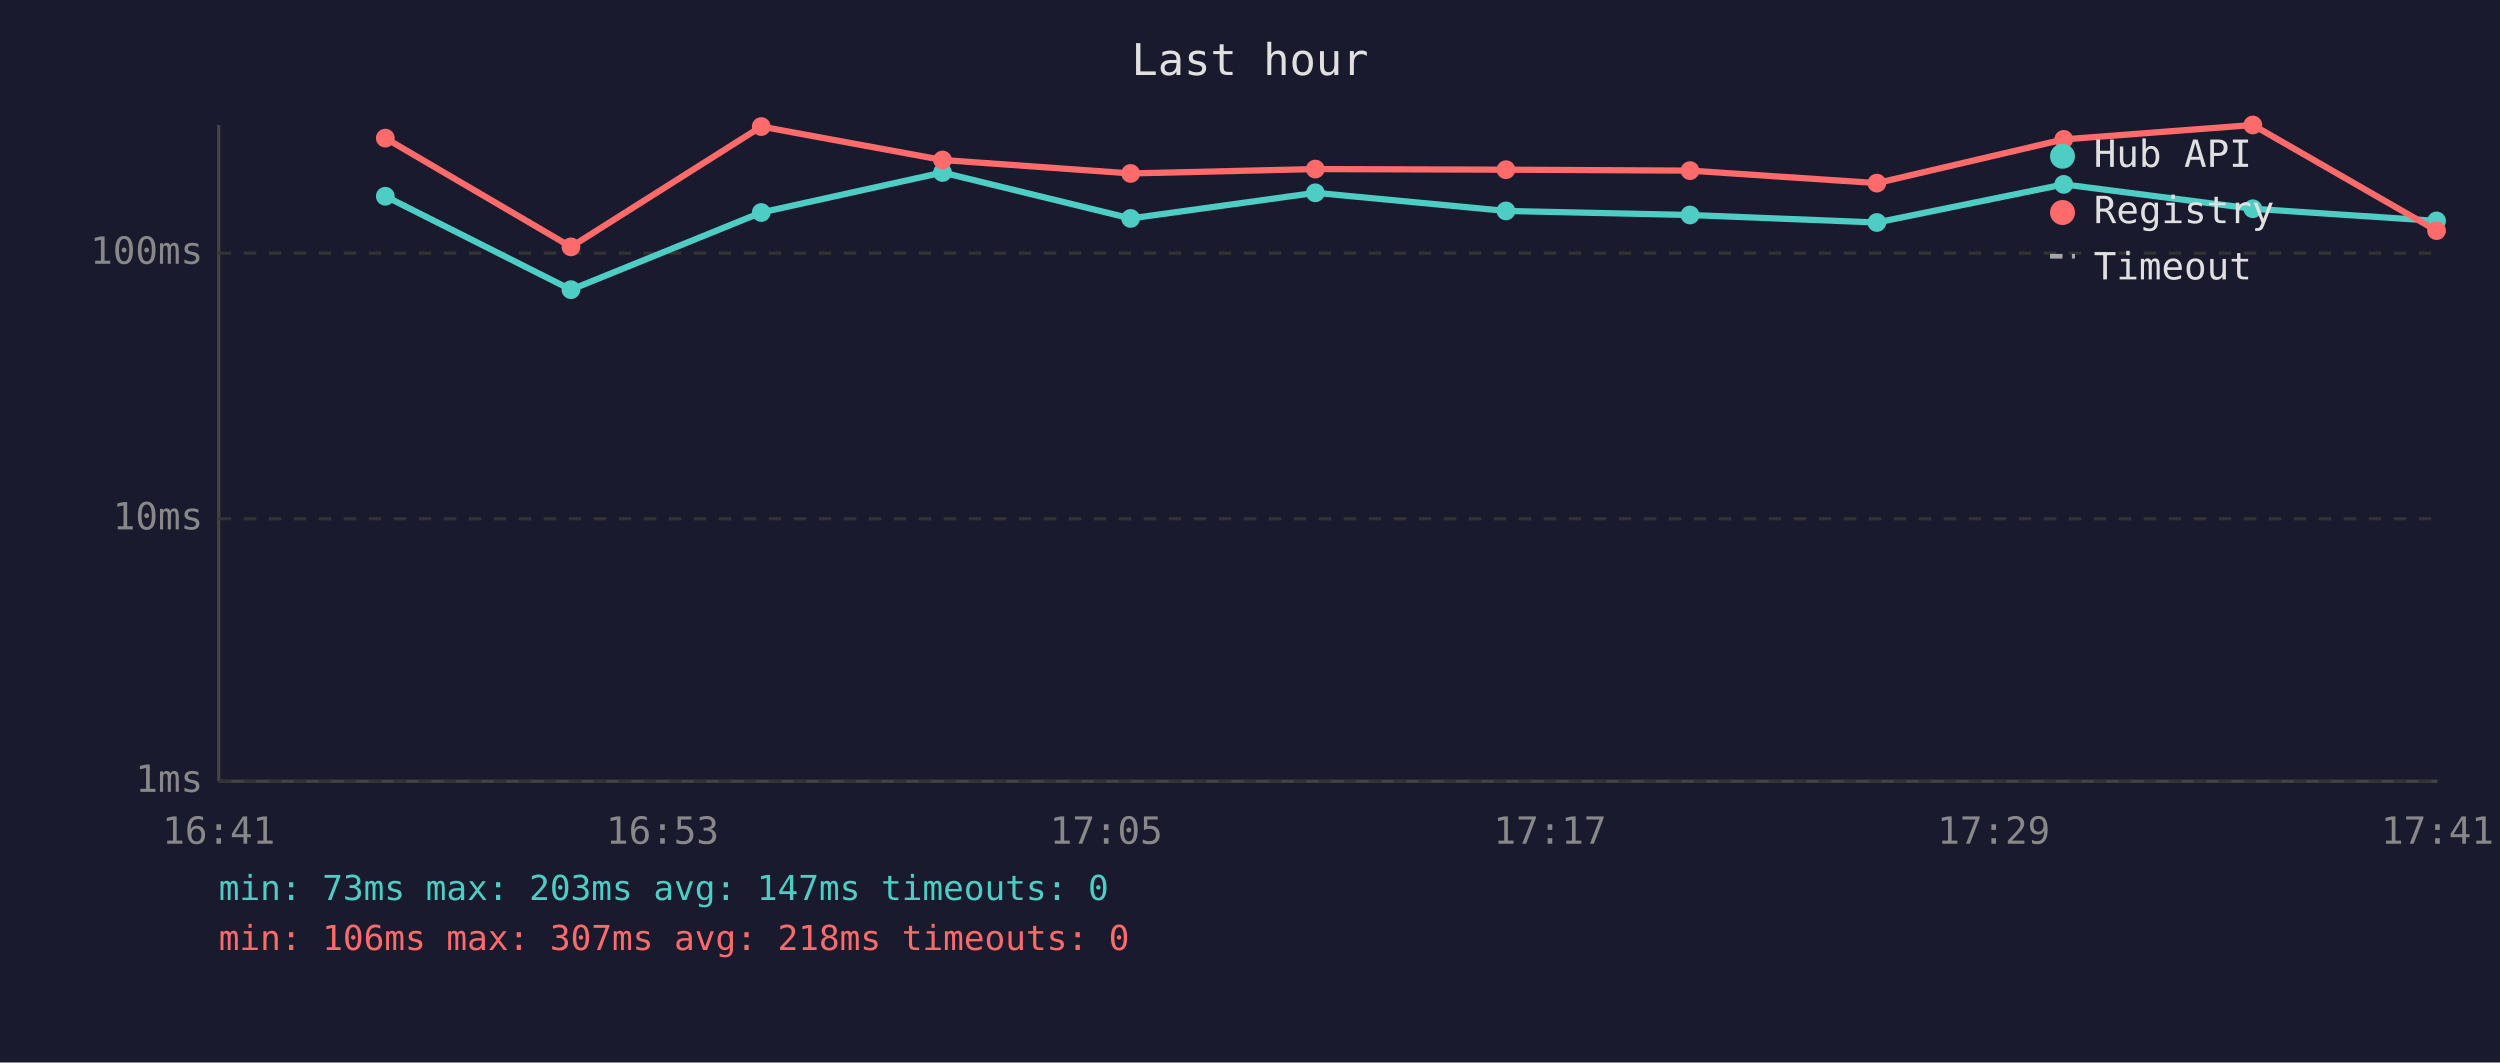
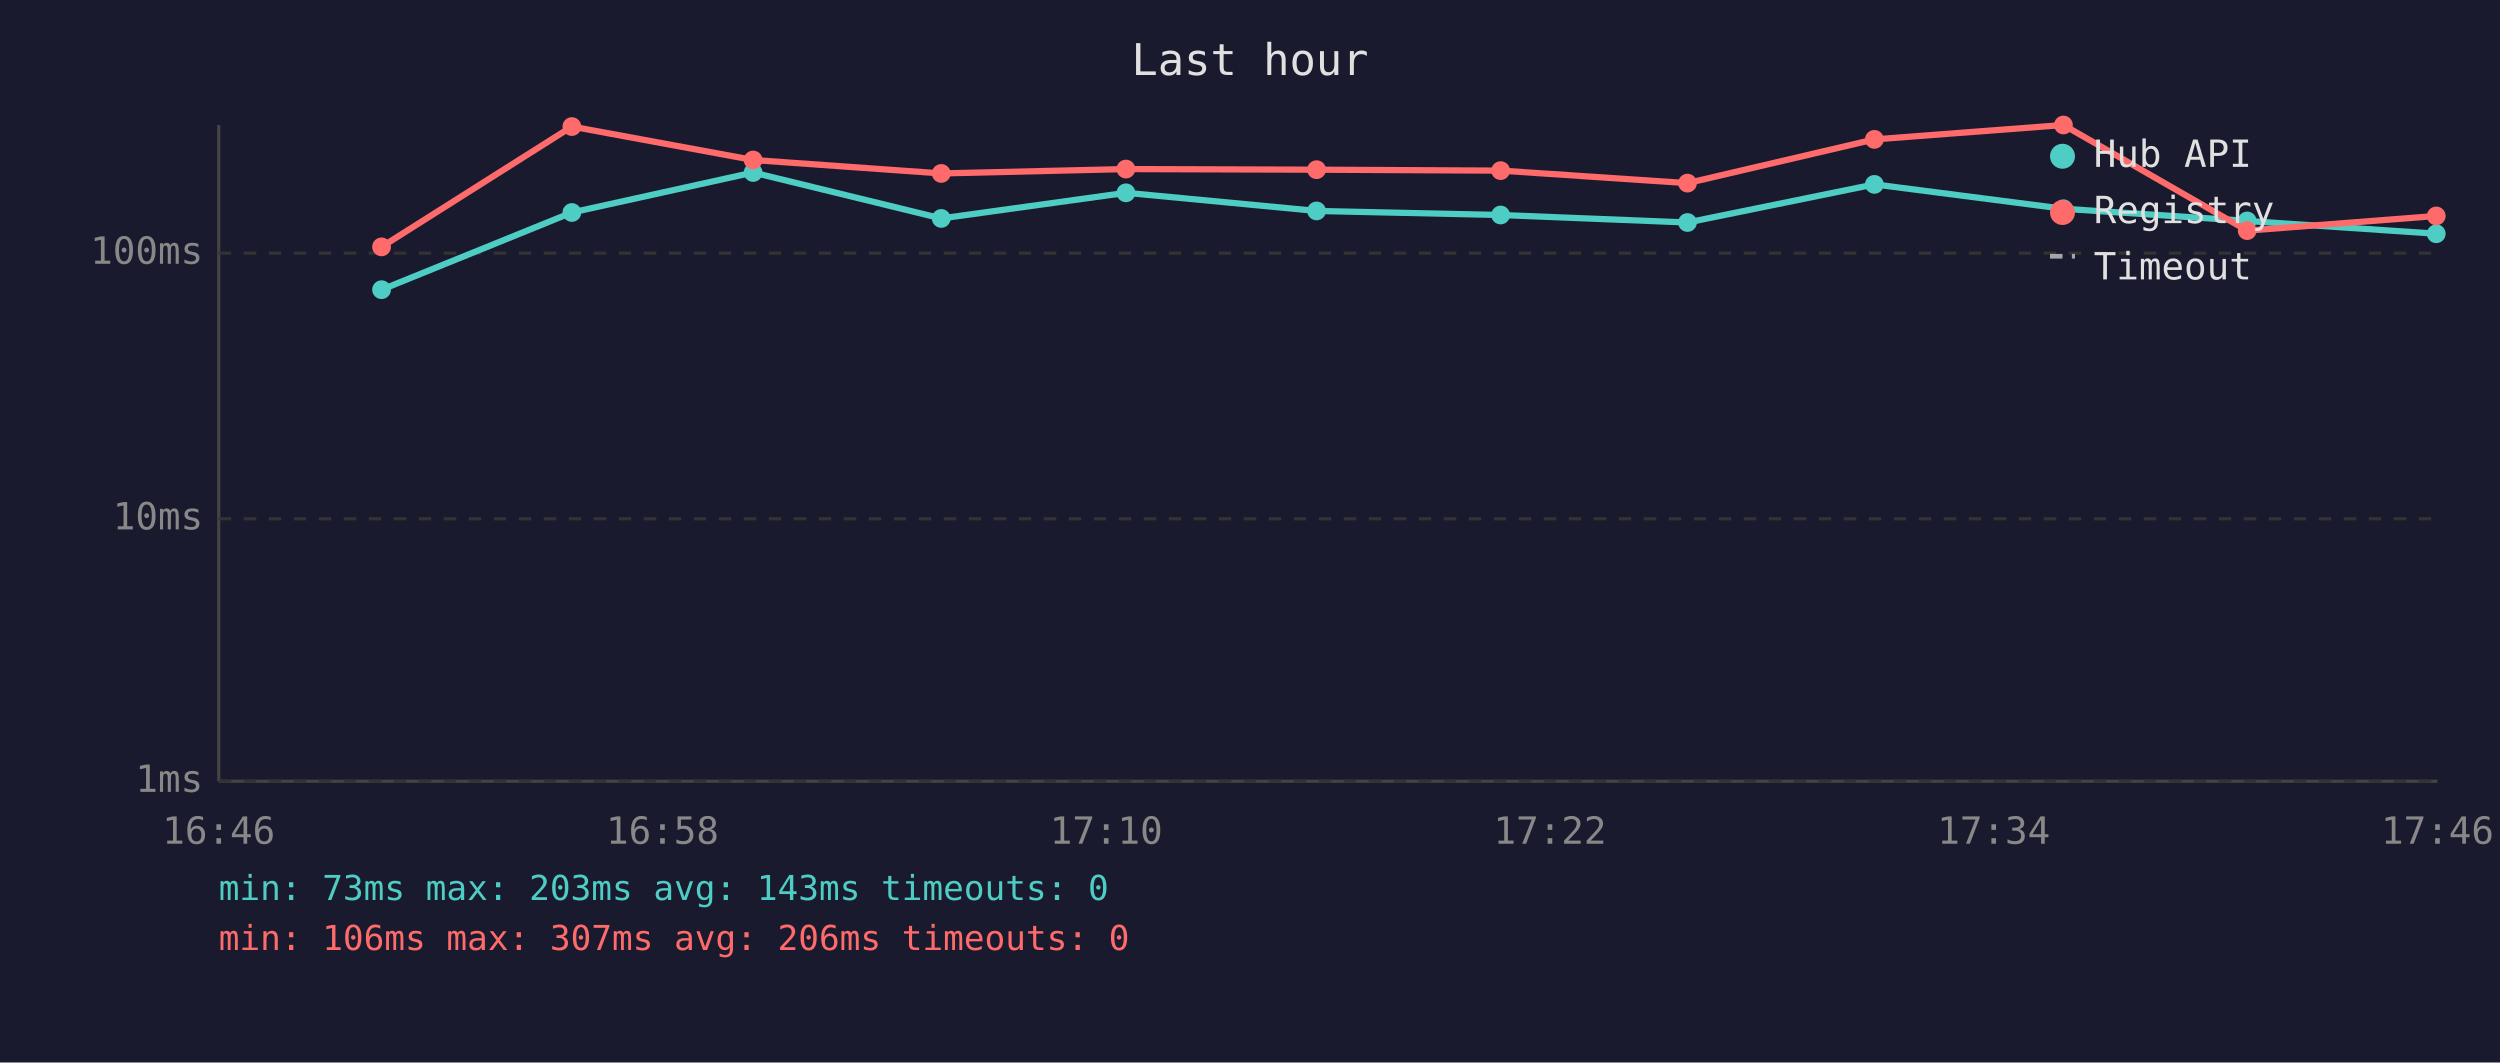
<svg xmlns="http://www.w3.org/2000/svg" viewBox="0 0 800 340" font-family="monospace" font-size="12">
  <rect width="800" height="340" fill="#1a1a2e" />
  <text x="400" y="24" fill="#e0e0e0" font-size="14" text-anchor="middle">Last hour</text>
  <line x1="70" y1="40" x2="70" y2="250" stroke="#444" stroke-width="1" />
  <line x1="70" y1="250" x2="780" y2="250" stroke="#444" stroke-width="1" />
  <line x1="70" y1="250" x2="780" y2="250" stroke="#333" stroke-width="1" stroke-dasharray="4" />
  <text x="65" y="250" fill="#888" text-anchor="end" dominant-baseline="middle">1ms</text>
  <line x1="70" y1="166" x2="780" y2="166" stroke="#333" stroke-width="1" stroke-dasharray="4" />
  <text x="65" y="166" fill="#888" text-anchor="end" dominant-baseline="middle">10ms</text>
  <line x1="70" y1="81" x2="780" y2="81" stroke="#333" stroke-width="1" stroke-dasharray="4" />
  <text x="65" y="81" fill="#888" text-anchor="end" dominant-baseline="middle">100ms</text>
-   <text x="70" y="270" fill="#888" text-anchor="middle">16:41</text>
-   <text x="212" y="270" fill="#888" text-anchor="middle">16:53</text>
-   <text x="354" y="270" fill="#888" text-anchor="middle">17:05</text>
-   <text x="496" y="270" fill="#888" text-anchor="middle">17:17</text>
-   <text x="638" y="270" fill="#888" text-anchor="middle">17:29</text>
-   <text x="780" y="270" fill="#888" text-anchor="middle">17:41</text>
-   <polyline points="123.3,62.8 182.7,92.7 243.6,68.0 301.6,55.2 361.8,69.9 420.9,61.7 481.9,67.5 540.8,68.8 600.6,71.2 660.4,59.0 720.9,66.8 779.7,70.7" fill="none" stroke="#4ecdc4" stroke-width="2" opacity="1" />
-   <circle cx="123.3" cy="62.8" r="3" fill="#4ecdc4" />
-   <circle cx="182.7" cy="92.7" r="3" fill="#4ecdc4" />
-   <circle cx="243.6" cy="68.0" r="3" fill="#4ecdc4" />
-   <circle cx="301.6" cy="55.2" r="3" fill="#4ecdc4" />
-   <circle cx="361.8" cy="69.9" r="3" fill="#4ecdc4" />
-   <circle cx="420.9" cy="61.7" r="3" fill="#4ecdc4" />
-   <circle cx="481.9" cy="67.5" r="3" fill="#4ecdc4" />
-   <circle cx="540.8" cy="68.8" r="3" fill="#4ecdc4" />
-   <circle cx="600.6" cy="71.2" r="3" fill="#4ecdc4" />
-   <circle cx="660.4" cy="59.0" r="3" fill="#4ecdc4" />
-   <circle cx="720.9" cy="66.8" r="3" fill="#4ecdc4" />
-   <circle cx="779.7" cy="70.7" r="3" fill="#4ecdc4" />
-   <polyline points="123.3,44.2 182.7,79.0 243.6,40.5 301.6,51.2 361.8,55.5 420.9,54.1 481.9,54.3 540.8,54.6 600.6,58.6 660.4,44.6 720.9,40.0 779.7,73.8" fill="none" stroke="#ff6b6b" stroke-width="2" opacity="1" />
-   <circle cx="123.3" cy="44.2" r="3" fill="#ff6b6b" />
-   <circle cx="182.7" cy="79.0" r="3" fill="#ff6b6b" />
-   <circle cx="243.6" cy="40.5" r="3" fill="#ff6b6b" />
-   <circle cx="301.6" cy="51.2" r="3" fill="#ff6b6b" />
-   <circle cx="361.8" cy="55.5" r="3" fill="#ff6b6b" />
-   <circle cx="420.9" cy="54.1" r="3" fill="#ff6b6b" />
-   <circle cx="481.9" cy="54.3" r="3" fill="#ff6b6b" />
-   <circle cx="540.8" cy="54.6" r="3" fill="#ff6b6b" />
-   <circle cx="600.6" cy="58.6" r="3" fill="#ff6b6b" />
-   <circle cx="660.4" cy="44.6" r="3" fill="#ff6b6b" />
-   <circle cx="720.9" cy="40.0" r="3" fill="#ff6b6b" />
-   <circle cx="779.7" cy="73.8" r="3" fill="#ff6b6b" />
+   <text x="70" y="270" fill="#888" text-anchor="middle">16:46</text>
+   <text x="212" y="270" fill="#888" text-anchor="middle">16:58</text>
+   <text x="354" y="270" fill="#888" text-anchor="middle">17:10</text>
+   <text x="496" y="270" fill="#888" text-anchor="middle">17:22</text>
+   <text x="638" y="270" fill="#888" text-anchor="middle">17:34</text>
+   <text x="780" y="270" fill="#888" text-anchor="middle">17:46</text>
+   <polyline points="122.1,92.7 183.0,68.0 241.0,55.2 301.2,69.9 360.3,61.7 421.3,67.5 480.2,68.8 540.0,71.2 599.8,59.0 660.3,66.8 719.1,70.7 779.6,74.8" fill="none" stroke="#4ecdc4" stroke-width="2" opacity="1" />
+   <circle cx="122.1" cy="92.7" r="3" fill="#4ecdc4" />
+   <circle cx="183.0" cy="68.0" r="3" fill="#4ecdc4" />
+   <circle cx="241.0" cy="55.2" r="3" fill="#4ecdc4" />
+   <circle cx="301.2" cy="69.9" r="3" fill="#4ecdc4" />
+   <circle cx="360.3" cy="61.7" r="3" fill="#4ecdc4" />
+   <circle cx="421.3" cy="67.5" r="3" fill="#4ecdc4" />
+   <circle cx="480.2" cy="68.8" r="3" fill="#4ecdc4" />
+   <circle cx="540.0" cy="71.2" r="3" fill="#4ecdc4" />
+   <circle cx="599.8" cy="59.0" r="3" fill="#4ecdc4" />
+   <circle cx="660.3" cy="66.8" r="3" fill="#4ecdc4" />
+   <circle cx="719.1" cy="70.7" r="3" fill="#4ecdc4" />
+   <circle cx="779.6" cy="74.8" r="3" fill="#4ecdc4" />
+   <polyline points="122.1,79.0 183.0,40.5 241.0,51.2 301.2,55.5 360.3,54.1 421.3,54.3 480.2,54.6 540.0,58.6 599.8,44.6 660.3,40.0 719.1,73.8 779.6,69.1" fill="none" stroke="#ff6b6b" stroke-width="2" opacity="1" />
+   <circle cx="122.1" cy="79.0" r="3" fill="#ff6b6b" />
+   <circle cx="183.0" cy="40.5" r="3" fill="#ff6b6b" />
+   <circle cx="241.0" cy="51.2" r="3" fill="#ff6b6b" />
+   <circle cx="301.2" cy="55.5" r="3" fill="#ff6b6b" />
+   <circle cx="360.3" cy="54.1" r="3" fill="#ff6b6b" />
+   <circle cx="421.3" cy="54.3" r="3" fill="#ff6b6b" />
+   <circle cx="480.2" cy="54.6" r="3" fill="#ff6b6b" />
+   <circle cx="540.0" cy="58.6" r="3" fill="#ff6b6b" />
+   <circle cx="599.8" cy="44.6" r="3" fill="#ff6b6b" />
+   <circle cx="660.3" cy="40.0" r="3" fill="#ff6b6b" />
+   <circle cx="719.1" cy="73.8" r="3" fill="#ff6b6b" />
+   <circle cx="779.6" cy="69.1" r="3" fill="#ff6b6b" />
  <circle cx="660" cy="50" r="4" fill="#4ecdc4" />
  <text x="670" y="50" fill="#e0e0e0" dominant-baseline="middle">Hub API</text>
  <circle cx="660" cy="68" r="4" fill="#ff6b6b" />
  <text x="670" y="68" fill="#e0e0e0" dominant-baseline="middle">Registry</text>
  <line x1="656" y1="82" x2="664" y2="82" stroke="#e0e0e0" stroke-width="1.5" stroke-dasharray="4,3" opacity="0.7" />
  <text x="670" y="86" fill="#e0e0e0" dominant-baseline="middle">Timeout</text>
-   <text x="70" y="288" fill="#4ecdc4" font-size="11">min: 73ms  max: 203ms  avg: 147ms  timeouts: 0</text>
-   <text x="70" y="304" fill="#ff6b6b" font-size="11">min: 106ms  max: 307ms  avg: 218ms  timeouts: 0</text>
+   <text x="70" y="288" fill="#4ecdc4" font-size="11">min: 73ms  max: 203ms  avg: 143ms  timeouts: 0</text>
+   <text x="70" y="304" fill="#ff6b6b" font-size="11">min: 106ms  max: 307ms  avg: 206ms  timeouts: 0</text>
</svg>
